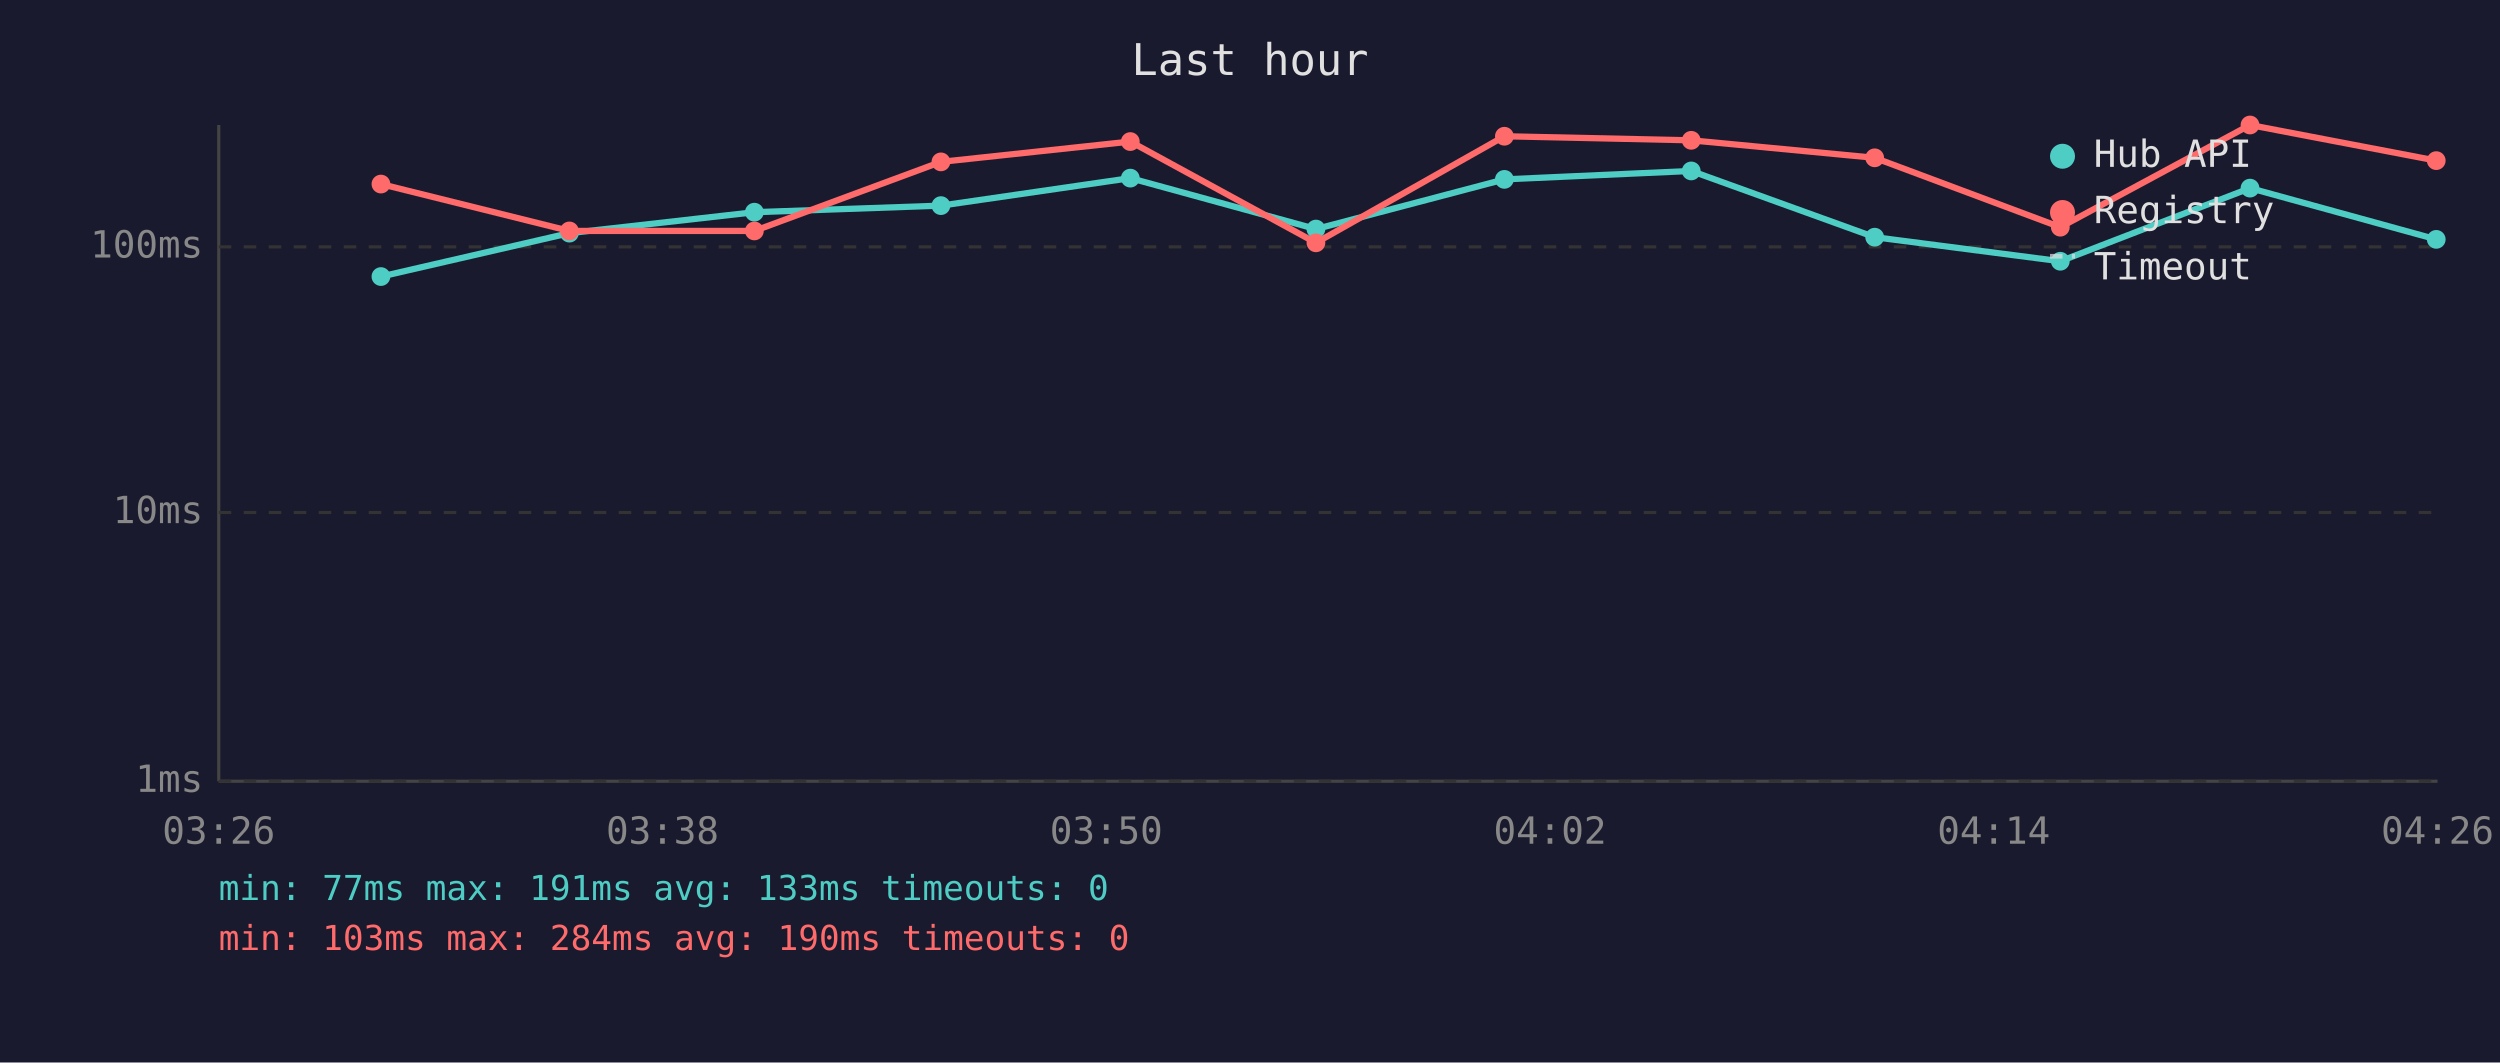
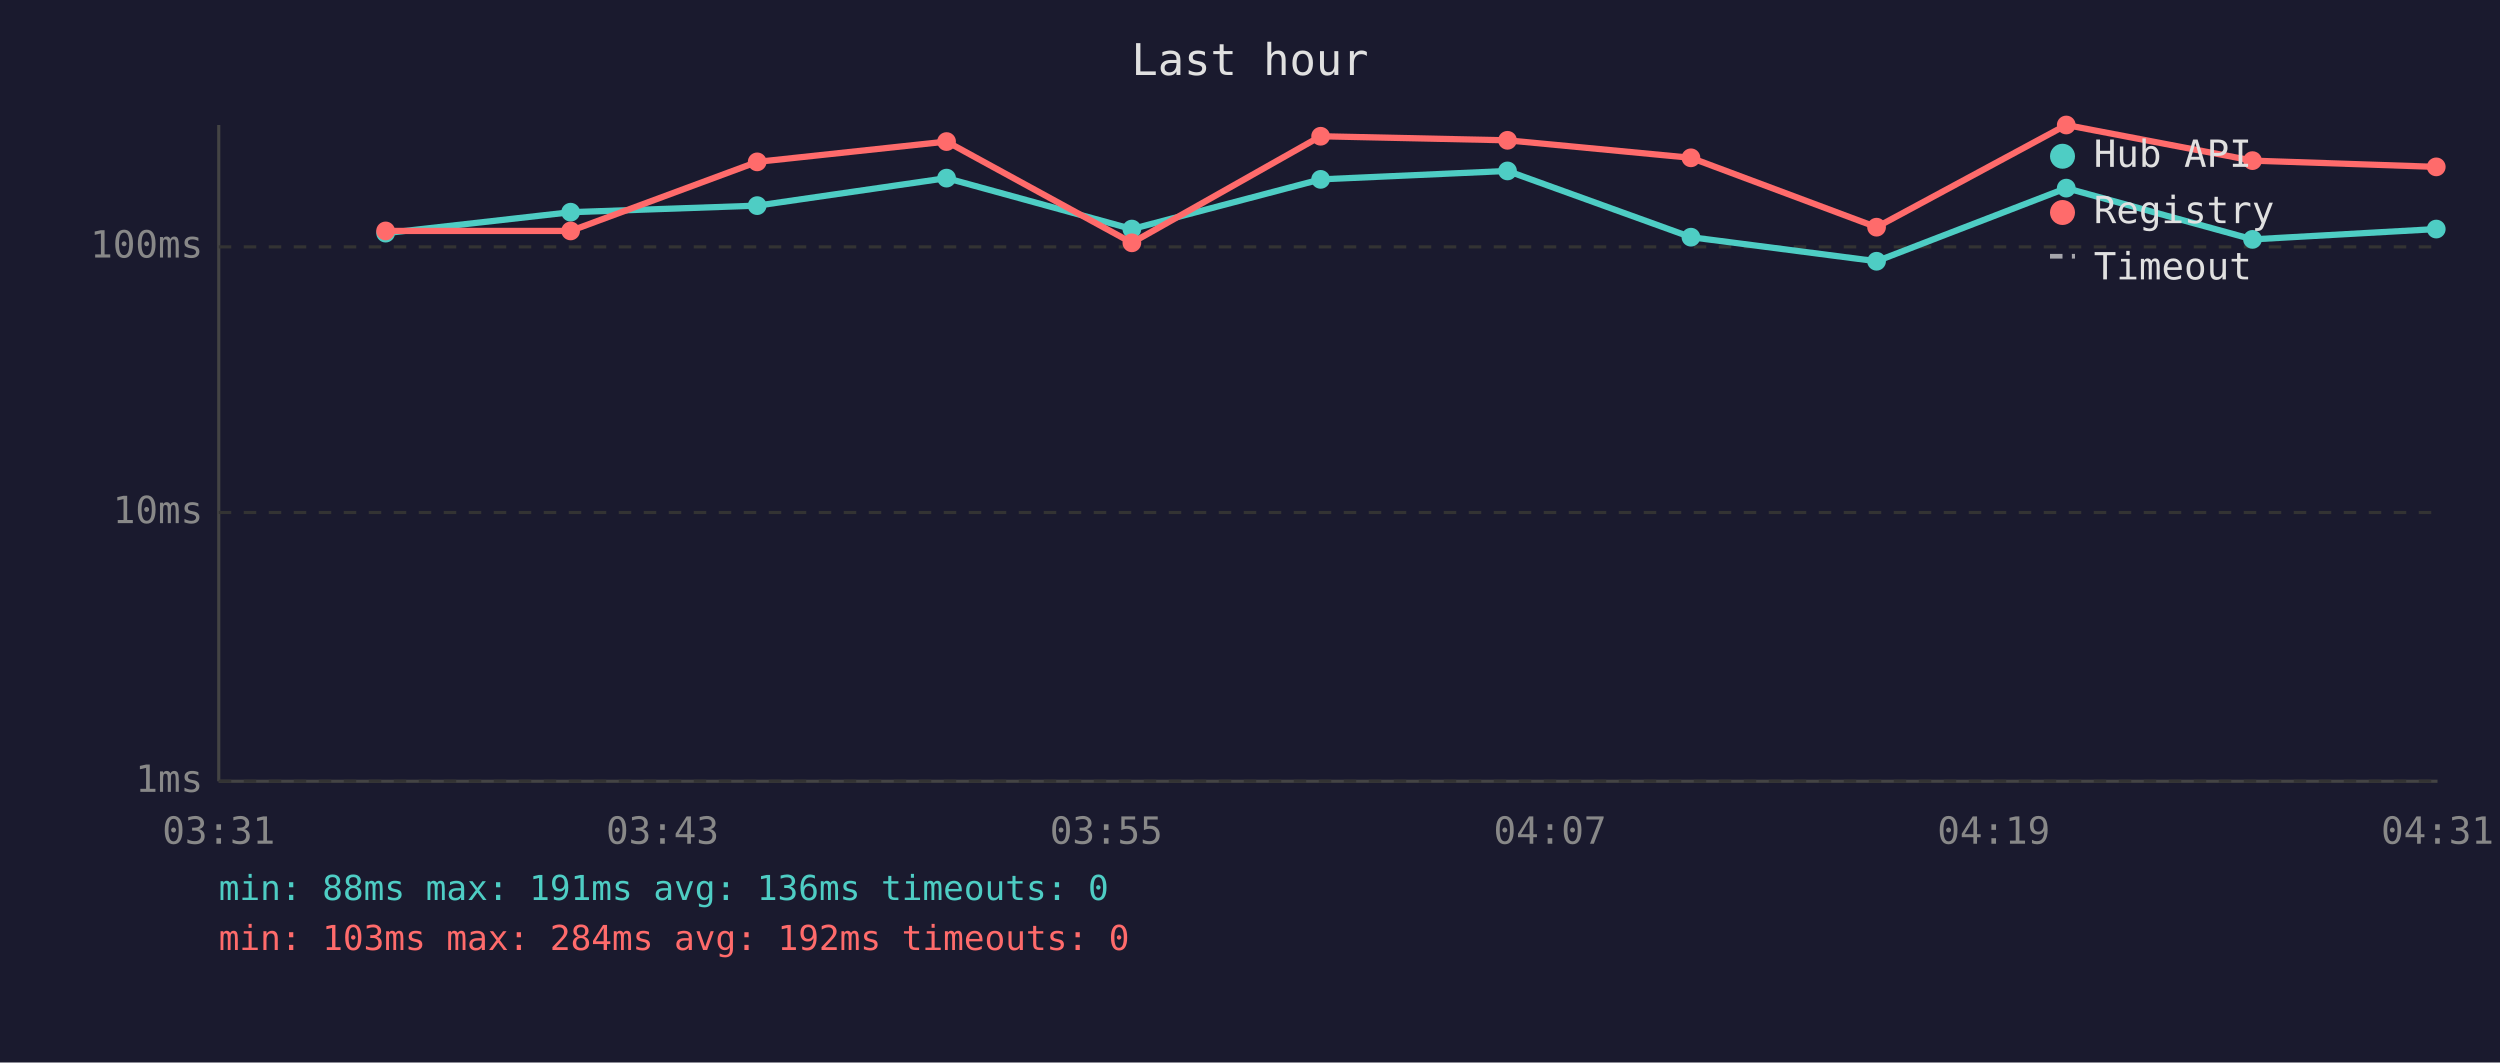
<svg xmlns="http://www.w3.org/2000/svg" viewBox="0 0 800 340" font-family="monospace" font-size="12">
  <rect width="800" height="340" fill="#1a1a2e" />
  <text x="400" y="24" fill="#e0e0e0" font-size="14" text-anchor="middle">Last hour</text>
  <line x1="70" y1="40" x2="70" y2="250" stroke="#444" stroke-width="1" />
  <line x1="70" y1="250" x2="780" y2="250" stroke="#444" stroke-width="1" />
  <line x1="70" y1="250" x2="780" y2="250" stroke="#333" stroke-width="1" stroke-dasharray="4" />
  <text x="65" y="250" fill="#888" text-anchor="end" dominant-baseline="middle">1ms</text>
  <line x1="70" y1="164" x2="780" y2="164" stroke="#333" stroke-width="1" stroke-dasharray="4" />
  <text x="65" y="164" fill="#888" text-anchor="end" dominant-baseline="middle">10ms</text>
  <line x1="70" y1="79" x2="780" y2="79" stroke="#333" stroke-width="1" stroke-dasharray="4" />
  <text x="65" y="79" fill="#888" text-anchor="end" dominant-baseline="middle">100ms</text>
-   <text x="70" y="270" fill="#888" text-anchor="middle">03:26</text>
-   <text x="212" y="270" fill="#888" text-anchor="middle">03:38</text>
-   <text x="354" y="270" fill="#888" text-anchor="middle">03:50</text>
-   <text x="496" y="270" fill="#888" text-anchor="middle">04:02</text>
-   <text x="638" y="270" fill="#888" text-anchor="middle">04:14</text>
-   <text x="780" y="270" fill="#888" text-anchor="middle">04:26</text>
-   <polyline points="121.9,88.5 182.2,74.6 241.4,67.9 301.1,65.8 361.7,57.0 421.1,73.3 481.4,57.4 541.2,54.7 599.9,75.9 659.3,83.6 720.0,60.2 779.6,76.6" fill="none" stroke="#4ecdc4" stroke-width="2" opacity="1" />
-   <circle cx="121.9" cy="88.5" r="3" fill="#4ecdc4" />
-   <circle cx="182.2" cy="74.6" r="3" fill="#4ecdc4" />
-   <circle cx="241.4" cy="67.9" r="3" fill="#4ecdc4" />
-   <circle cx="301.1" cy="65.8" r="3" fill="#4ecdc4" />
-   <circle cx="361.7" cy="57.0" r="3" fill="#4ecdc4" />
-   <circle cx="421.1" cy="73.3" r="3" fill="#4ecdc4" />
-   <circle cx="481.4" cy="57.4" r="3" fill="#4ecdc4" />
-   <circle cx="541.2" cy="54.7" r="3" fill="#4ecdc4" />
-   <circle cx="599.9" cy="75.9" r="3" fill="#4ecdc4" />
-   <circle cx="659.3" cy="83.6" r="3" fill="#4ecdc4" />
-   <circle cx="720.0" cy="60.2" r="3" fill="#4ecdc4" />
-   <circle cx="779.6" cy="76.6" r="3" fill="#4ecdc4" />
-   <polyline points="121.9,58.9 182.2,73.9 241.4,73.9 301.1,51.8 361.7,45.3 421.1,77.7 481.4,43.6 541.2,44.9 599.9,50.5 659.3,72.7 720.0,40.0 779.6,51.4" fill="none" stroke="#ff6b6b" stroke-width="2" opacity="1" />
-   <circle cx="121.9" cy="58.9" r="3" fill="#ff6b6b" />
-   <circle cx="182.2" cy="73.9" r="3" fill="#ff6b6b" />
-   <circle cx="241.4" cy="73.9" r="3" fill="#ff6b6b" />
-   <circle cx="301.1" cy="51.8" r="3" fill="#ff6b6b" />
-   <circle cx="361.7" cy="45.3" r="3" fill="#ff6b6b" />
-   <circle cx="421.1" cy="77.7" r="3" fill="#ff6b6b" />
-   <circle cx="481.4" cy="43.6" r="3" fill="#ff6b6b" />
-   <circle cx="541.2" cy="44.9" r="3" fill="#ff6b6b" />
-   <circle cx="599.9" cy="50.5" r="3" fill="#ff6b6b" />
-   <circle cx="659.3" cy="72.7" r="3" fill="#ff6b6b" />
-   <circle cx="720.0" cy="40.0" r="3" fill="#ff6b6b" />
-   <circle cx="779.6" cy="51.4" r="3" fill="#ff6b6b" />
+   <text x="70" y="270" fill="#888" text-anchor="middle">03:31</text>
+   <text x="212" y="270" fill="#888" text-anchor="middle">03:43</text>
+   <text x="354" y="270" fill="#888" text-anchor="middle">03:55</text>
+   <text x="496" y="270" fill="#888" text-anchor="middle">04:07</text>
+   <text x="638" y="270" fill="#888" text-anchor="middle">04:19</text>
+   <text x="780" y="270" fill="#888" text-anchor="middle">04:31</text>
+   <polyline points="123.4,74.6 182.6,67.9 242.3,65.8 302.9,57.0 362.2,73.3 422.6,57.4 482.4,54.7 541.1,75.9 600.5,83.6 661.2,60.2 720.8,76.6 779.6,73.3" fill="none" stroke="#4ecdc4" stroke-width="2" opacity="1" />
+   <circle cx="123.4" cy="74.6" r="3" fill="#4ecdc4" />
+   <circle cx="182.6" cy="67.9" r="3" fill="#4ecdc4" />
+   <circle cx="242.3" cy="65.8" r="3" fill="#4ecdc4" />
+   <circle cx="302.9" cy="57.0" r="3" fill="#4ecdc4" />
+   <circle cx="362.2" cy="73.3" r="3" fill="#4ecdc4" />
+   <circle cx="422.6" cy="57.4" r="3" fill="#4ecdc4" />
+   <circle cx="482.4" cy="54.7" r="3" fill="#4ecdc4" />
+   <circle cx="541.1" cy="75.9" r="3" fill="#4ecdc4" />
+   <circle cx="600.5" cy="83.6" r="3" fill="#4ecdc4" />
+   <circle cx="661.2" cy="60.2" r="3" fill="#4ecdc4" />
+   <circle cx="720.8" cy="76.6" r="3" fill="#4ecdc4" />
+   <circle cx="779.6" cy="73.3" r="3" fill="#4ecdc4" />
+   <polyline points="123.4,73.9 182.6,73.9 242.3,51.8 302.9,45.3 362.2,77.7 422.6,43.6 482.4,44.9 541.1,50.5 600.5,72.7 661.2,40.0 720.8,51.4 779.6,53.4" fill="none" stroke="#ff6b6b" stroke-width="2" opacity="1" />
+   <circle cx="123.4" cy="73.9" r="3" fill="#ff6b6b" />
+   <circle cx="182.6" cy="73.9" r="3" fill="#ff6b6b" />
+   <circle cx="242.3" cy="51.8" r="3" fill="#ff6b6b" />
+   <circle cx="302.9" cy="45.3" r="3" fill="#ff6b6b" />
+   <circle cx="362.2" cy="77.7" r="3" fill="#ff6b6b" />
+   <circle cx="422.6" cy="43.6" r="3" fill="#ff6b6b" />
+   <circle cx="482.4" cy="44.9" r="3" fill="#ff6b6b" />
+   <circle cx="541.1" cy="50.5" r="3" fill="#ff6b6b" />
+   <circle cx="600.5" cy="72.7" r="3" fill="#ff6b6b" />
+   <circle cx="661.2" cy="40.0" r="3" fill="#ff6b6b" />
+   <circle cx="720.8" cy="51.4" r="3" fill="#ff6b6b" />
+   <circle cx="779.6" cy="53.4" r="3" fill="#ff6b6b" />
  <circle cx="660" cy="50" r="4" fill="#4ecdc4" />
  <text x="670" y="50" fill="#e0e0e0" dominant-baseline="middle">Hub API</text>
  <circle cx="660" cy="68" r="4" fill="#ff6b6b" />
  <text x="670" y="68" fill="#e0e0e0" dominant-baseline="middle">Registry</text>
  <line x1="656" y1="82" x2="664" y2="82" stroke="#e0e0e0" stroke-width="1.5" stroke-dasharray="4,3" opacity="0.7" />
  <text x="670" y="86" fill="#e0e0e0" dominant-baseline="middle">Timeout</text>
-   <text x="70" y="288" fill="#4ecdc4" font-size="11">min: 77ms  max: 191ms  avg: 133ms  timeouts: 0</text>
-   <text x="70" y="304" fill="#ff6b6b" font-size="11">min: 103ms  max: 284ms  avg: 190ms  timeouts: 0</text>
+   <text x="70" y="288" fill="#4ecdc4" font-size="11">min: 88ms  max: 191ms  avg: 136ms  timeouts: 0</text>
+   <text x="70" y="304" fill="#ff6b6b" font-size="11">min: 103ms  max: 284ms  avg: 192ms  timeouts: 0</text>
</svg>
